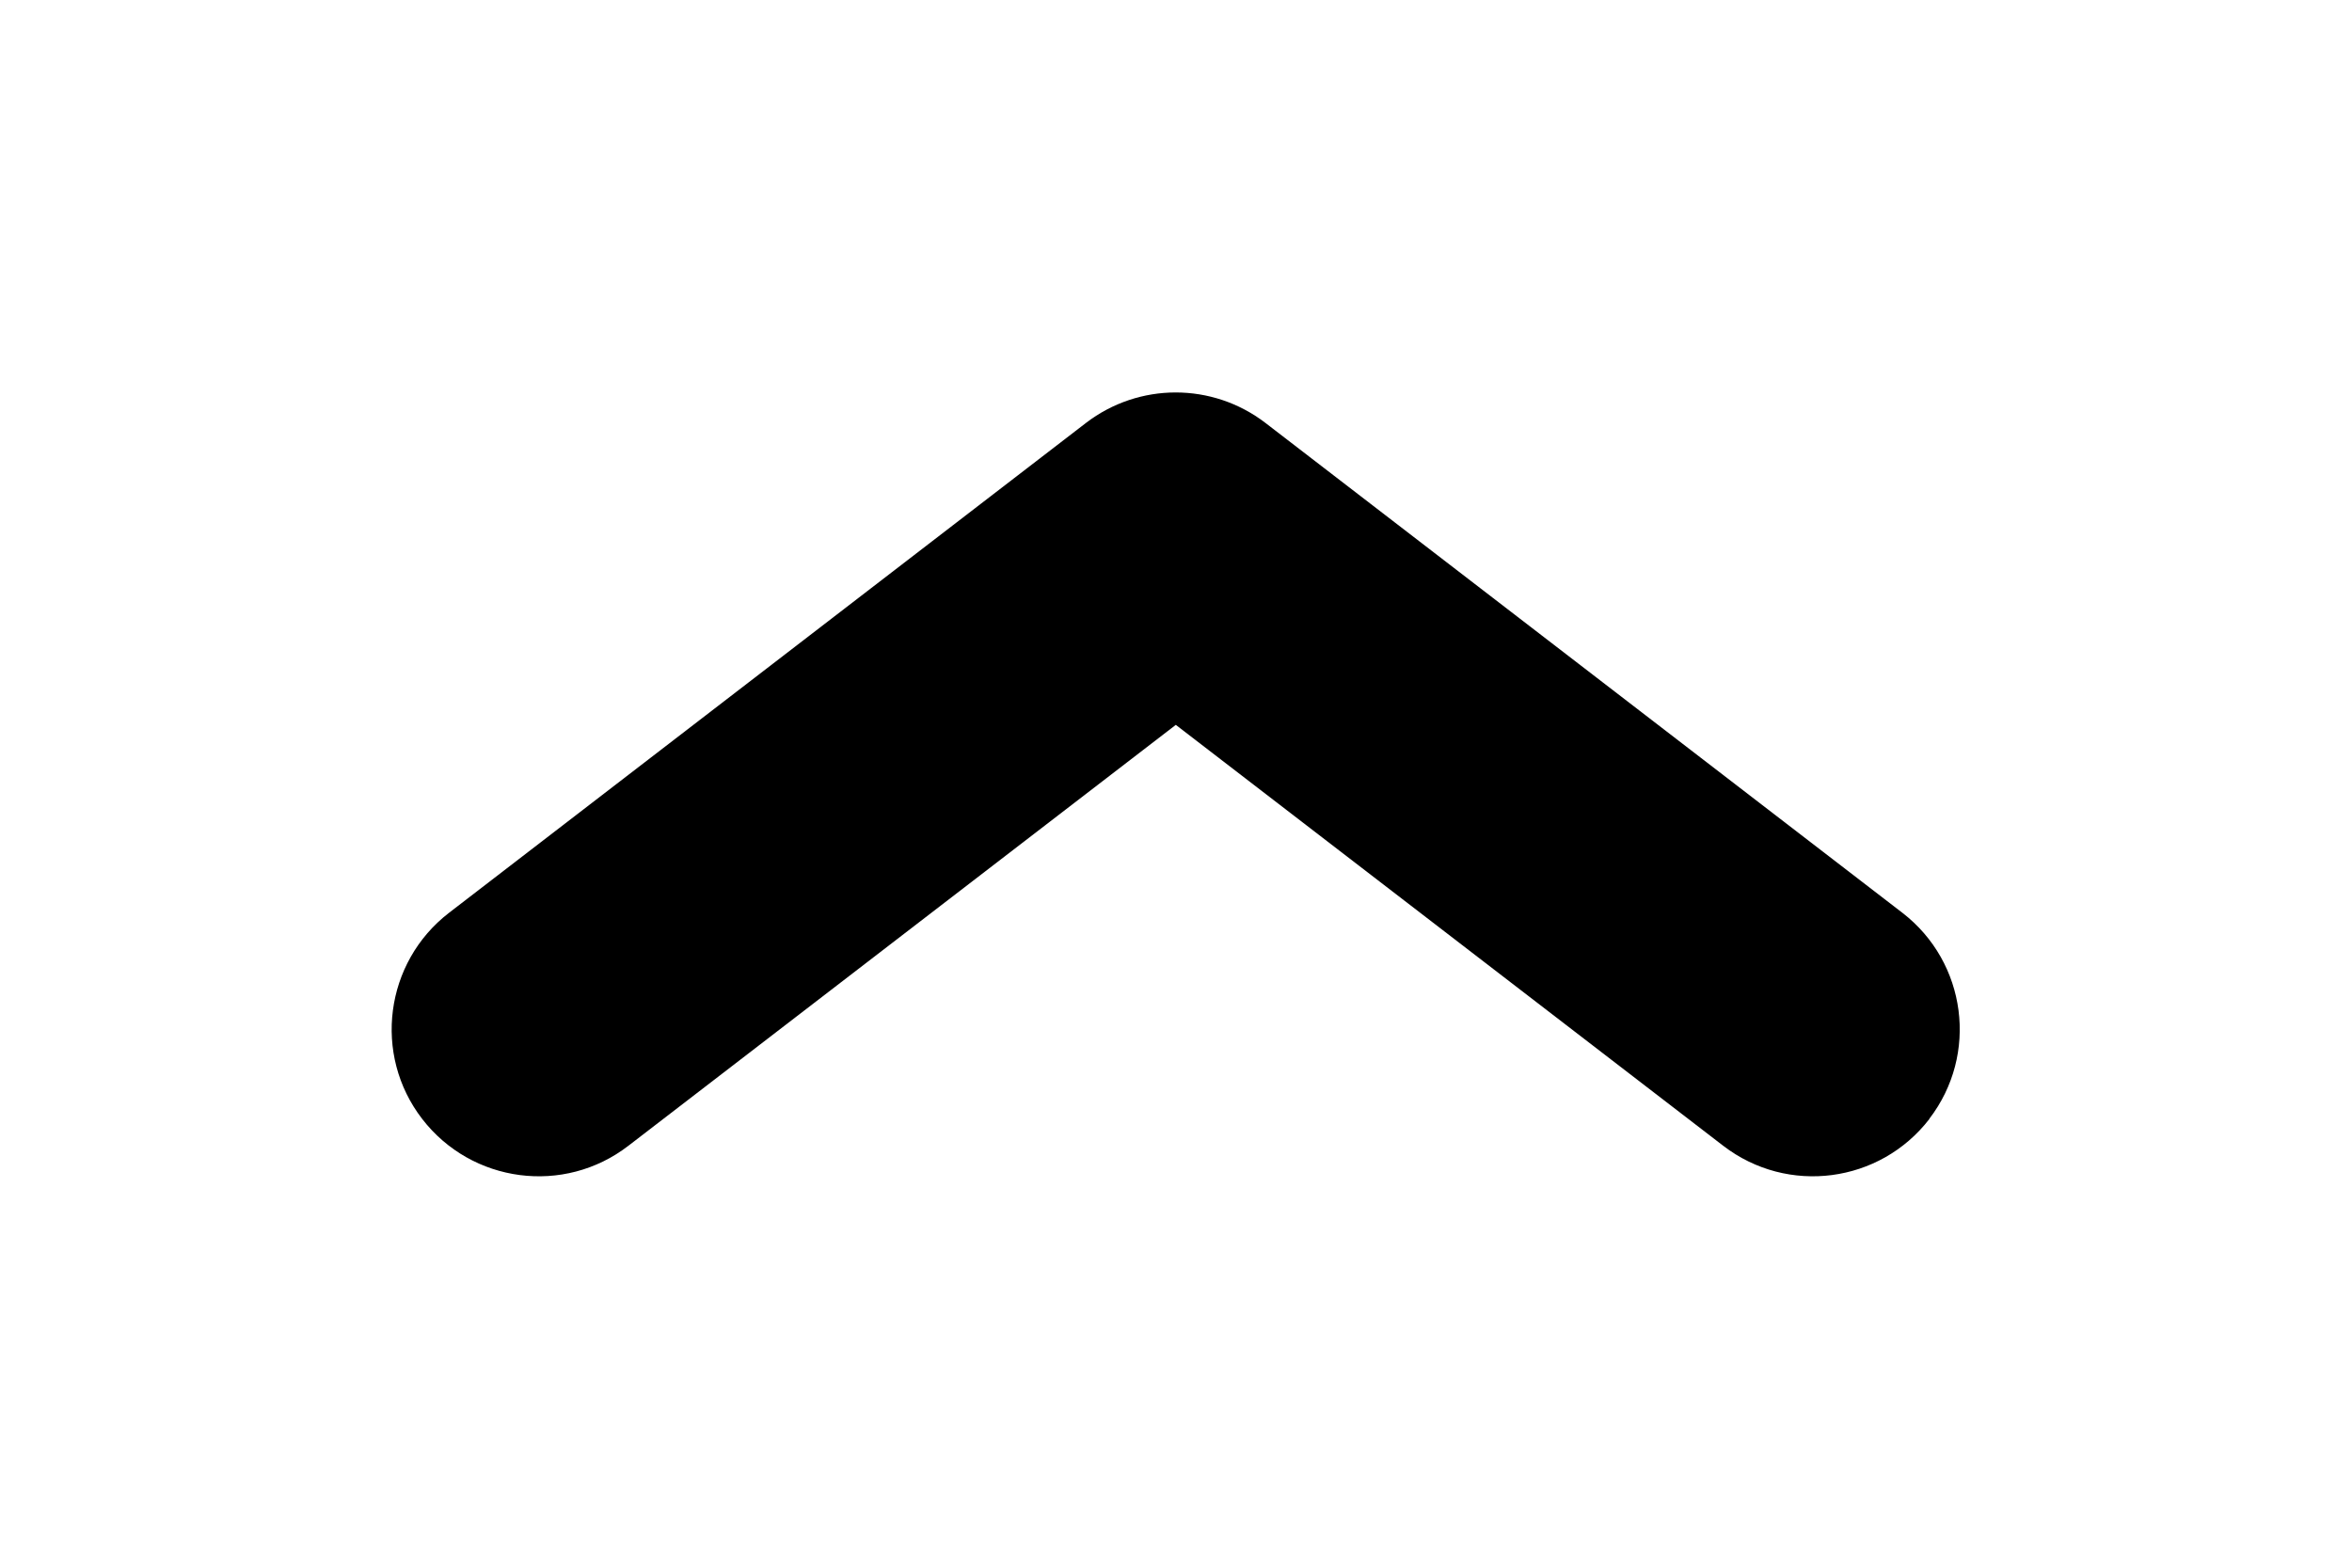
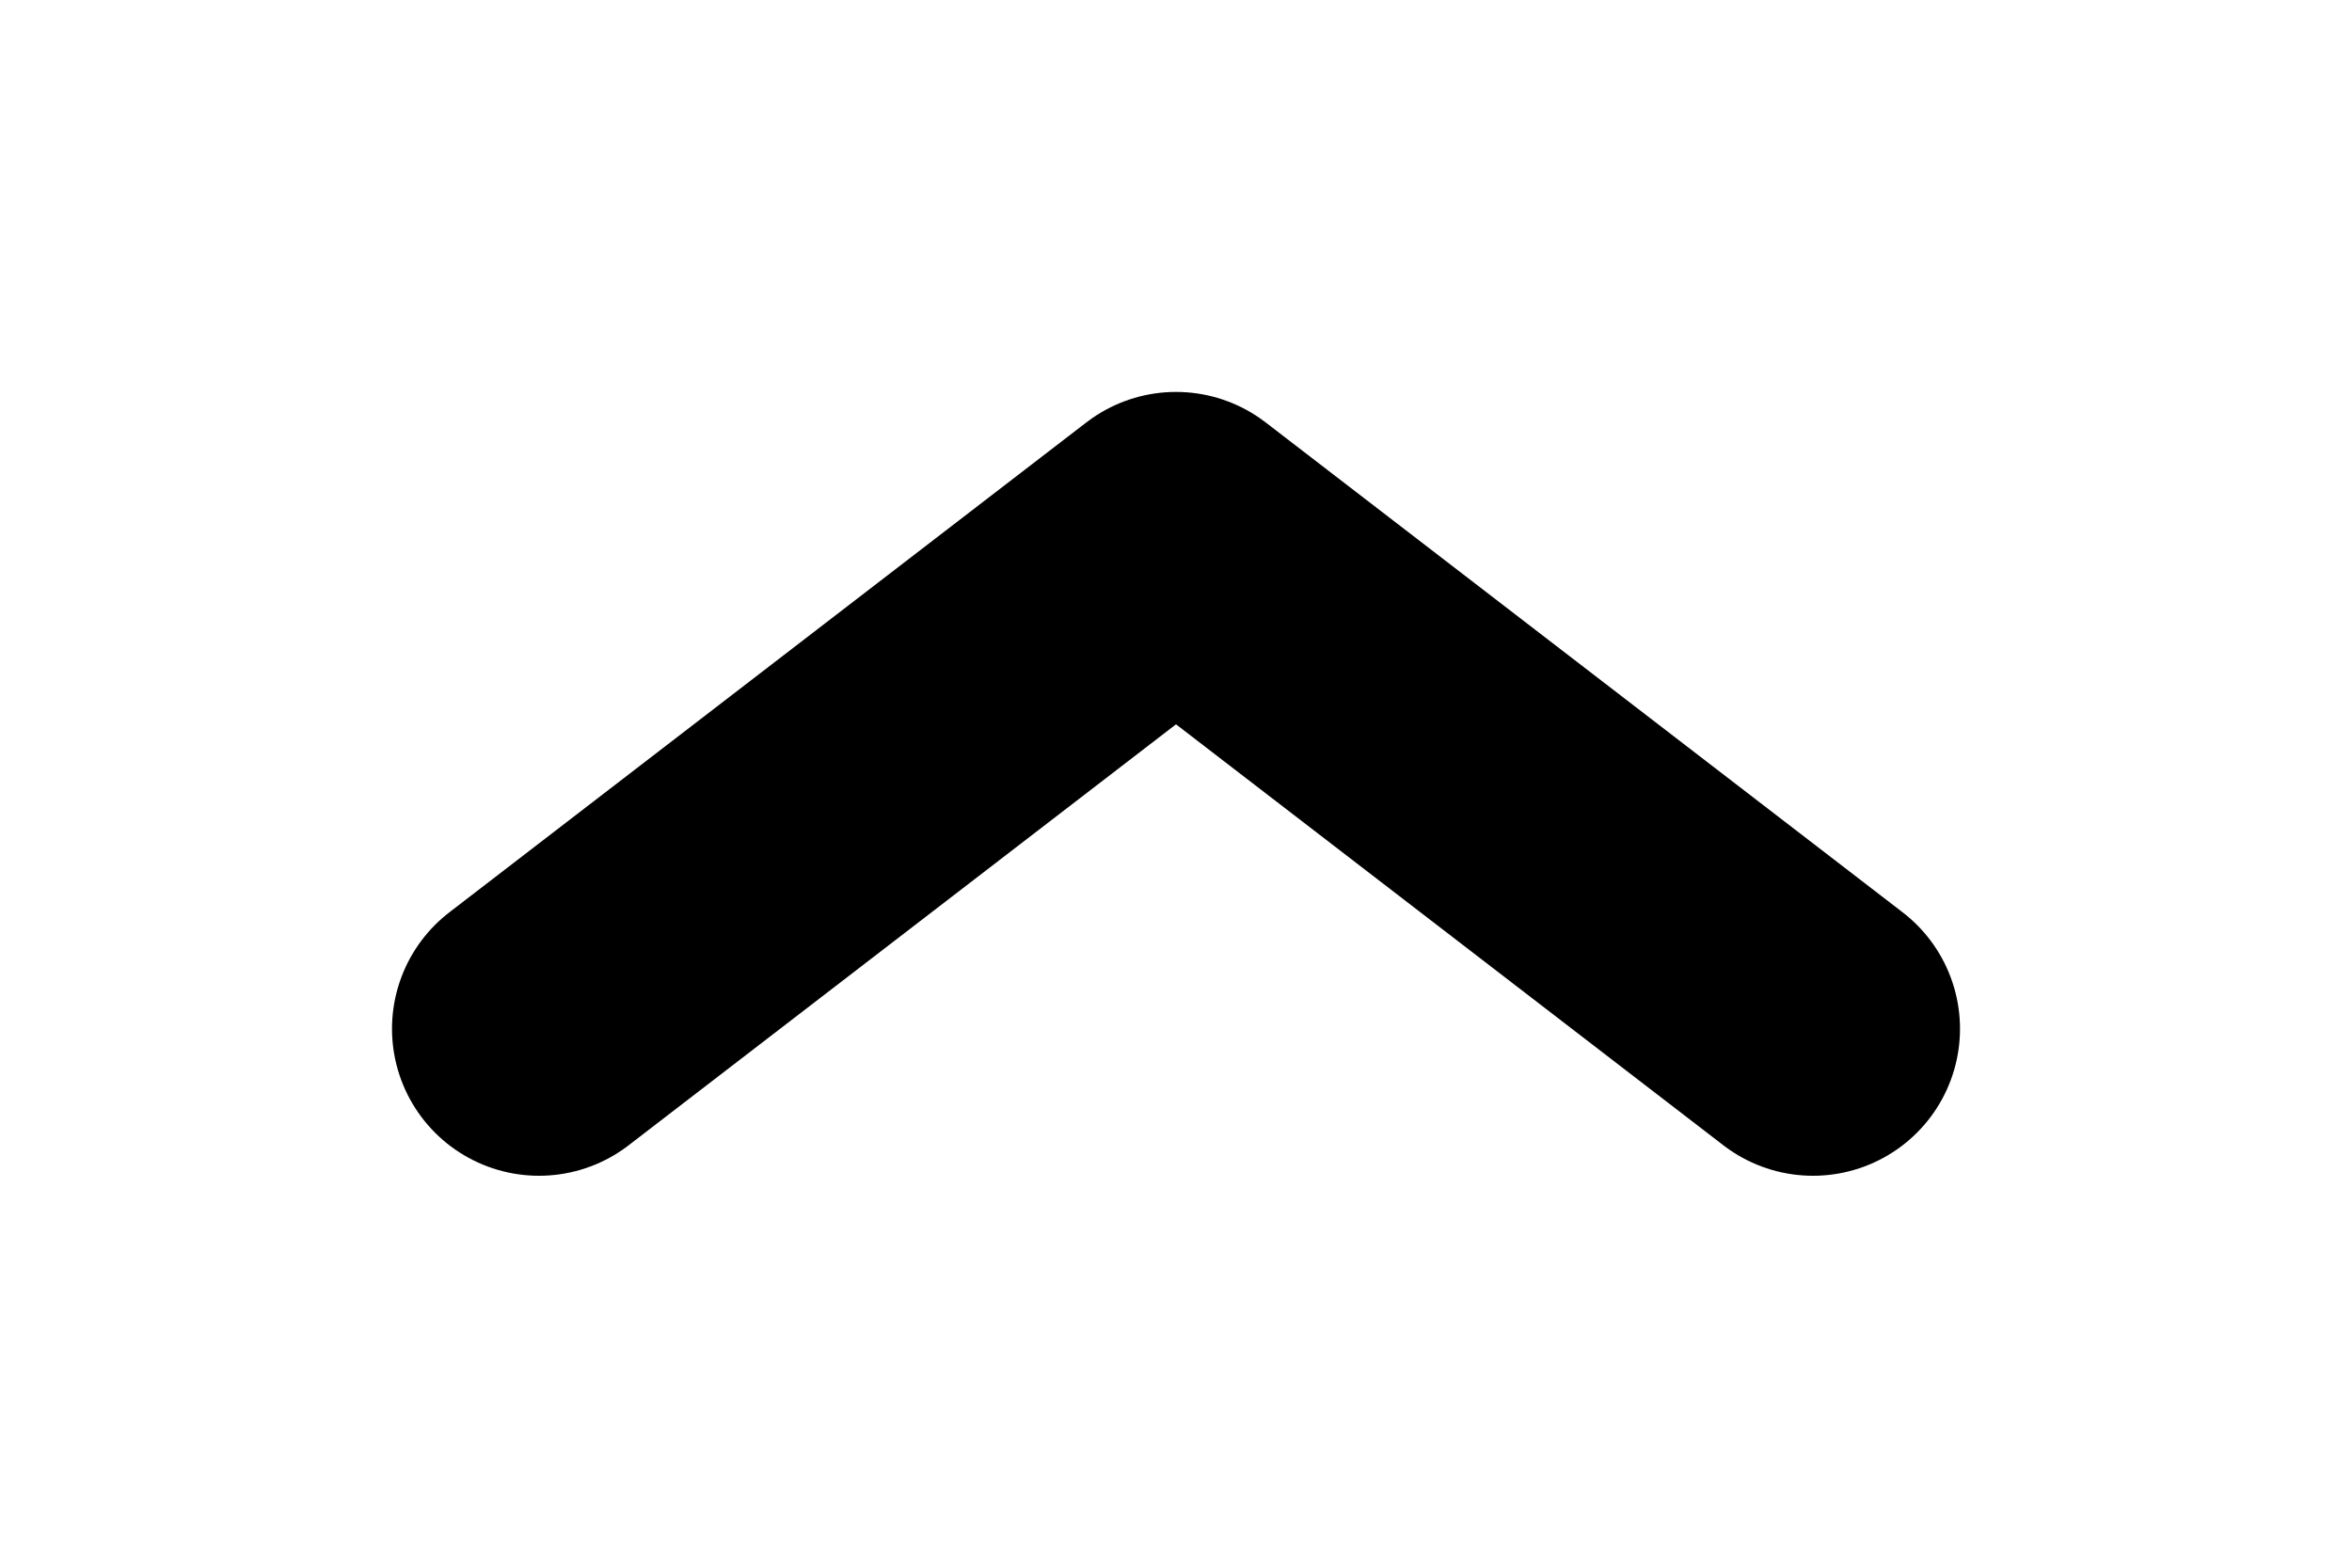
- <svg xmlns="http://www.w3.org/2000/svg" fill="none" height="8" viewBox="0 0 12 8" width="12">
-   <path clip-rule="evenodd" d="m9.844 5.71c-.253.328-.723.39-1.052.137l-2.793-2.148-2.793 2.148c-.328.253-.799.191-1.052-.137-.253-.328-.191-.799.137-1.052l3.25-2.5c.27-.207.645-.207.915 0l3.25 2.5c.328.253.39.723.137 1.052z" fill="currentColor" fill-rule="evenodd" />
+ <svg xmlns="http://www.w3.org/2000/svg" fill="none" height="8" width="12">
+   <path d="M2.75 5.25L6 2.75l3.25 2.5" stroke="currentColor" stroke-width="1.5" stroke-linecap="round" stroke-linejoin="round" />
</svg>
